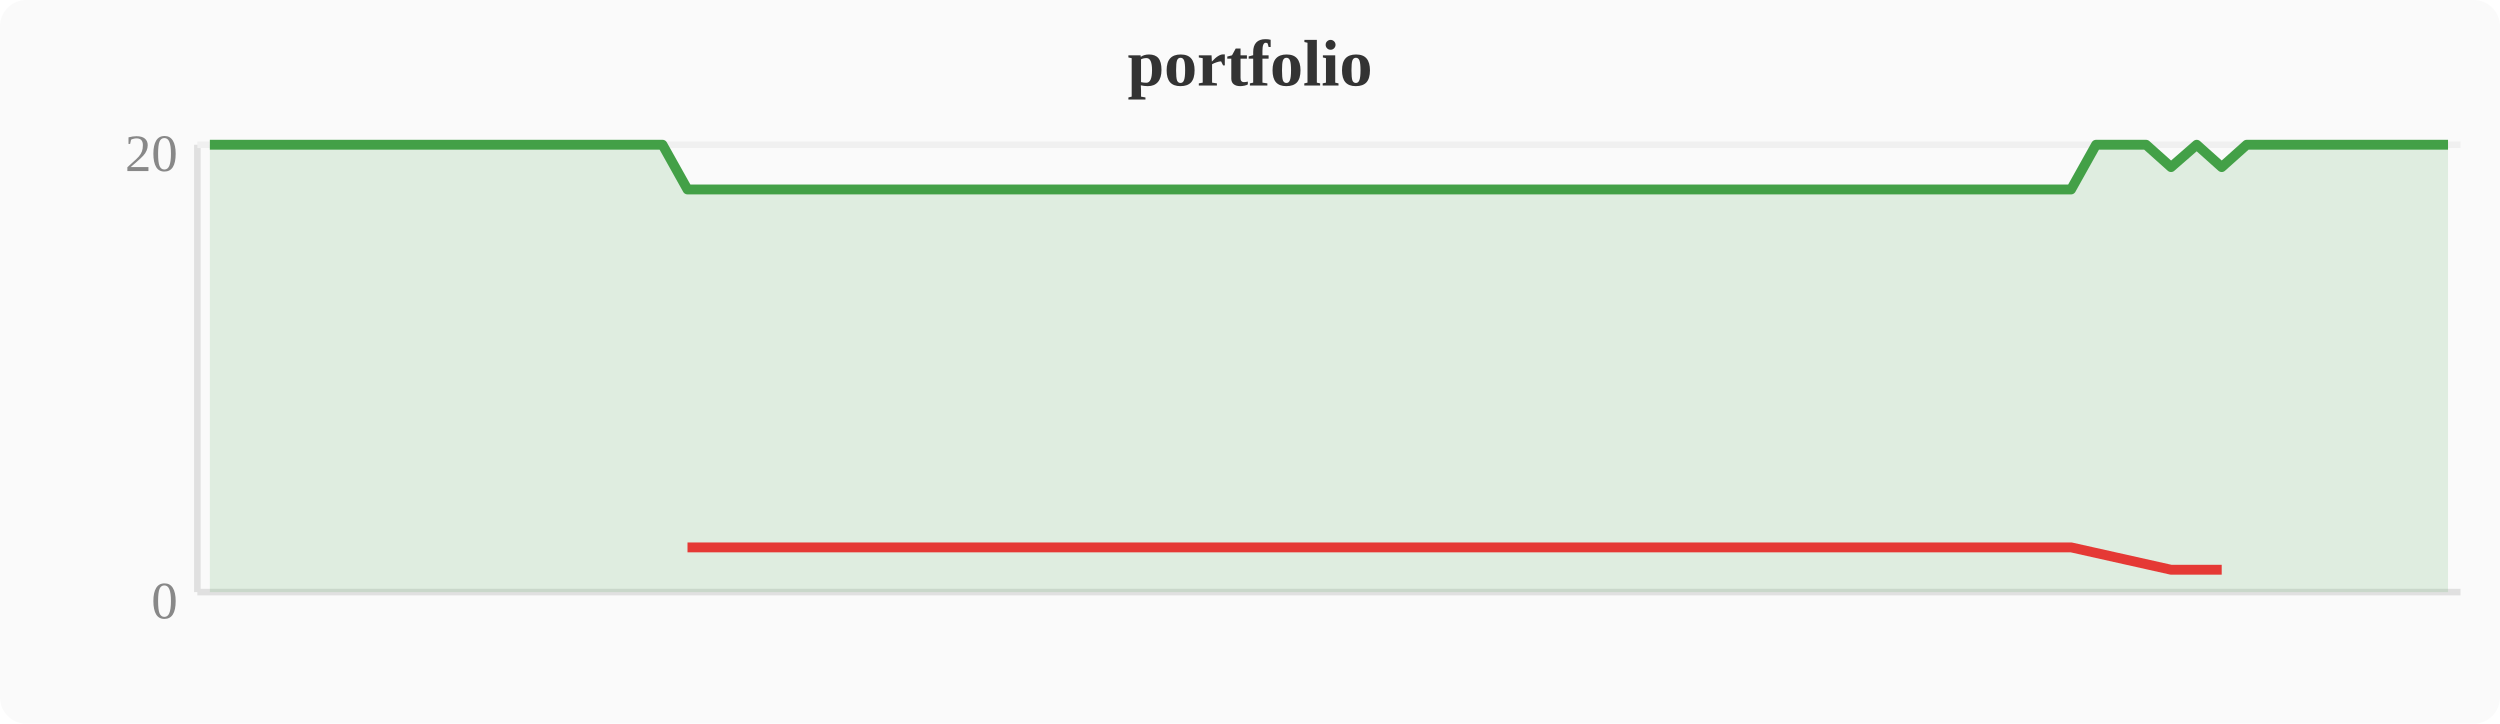
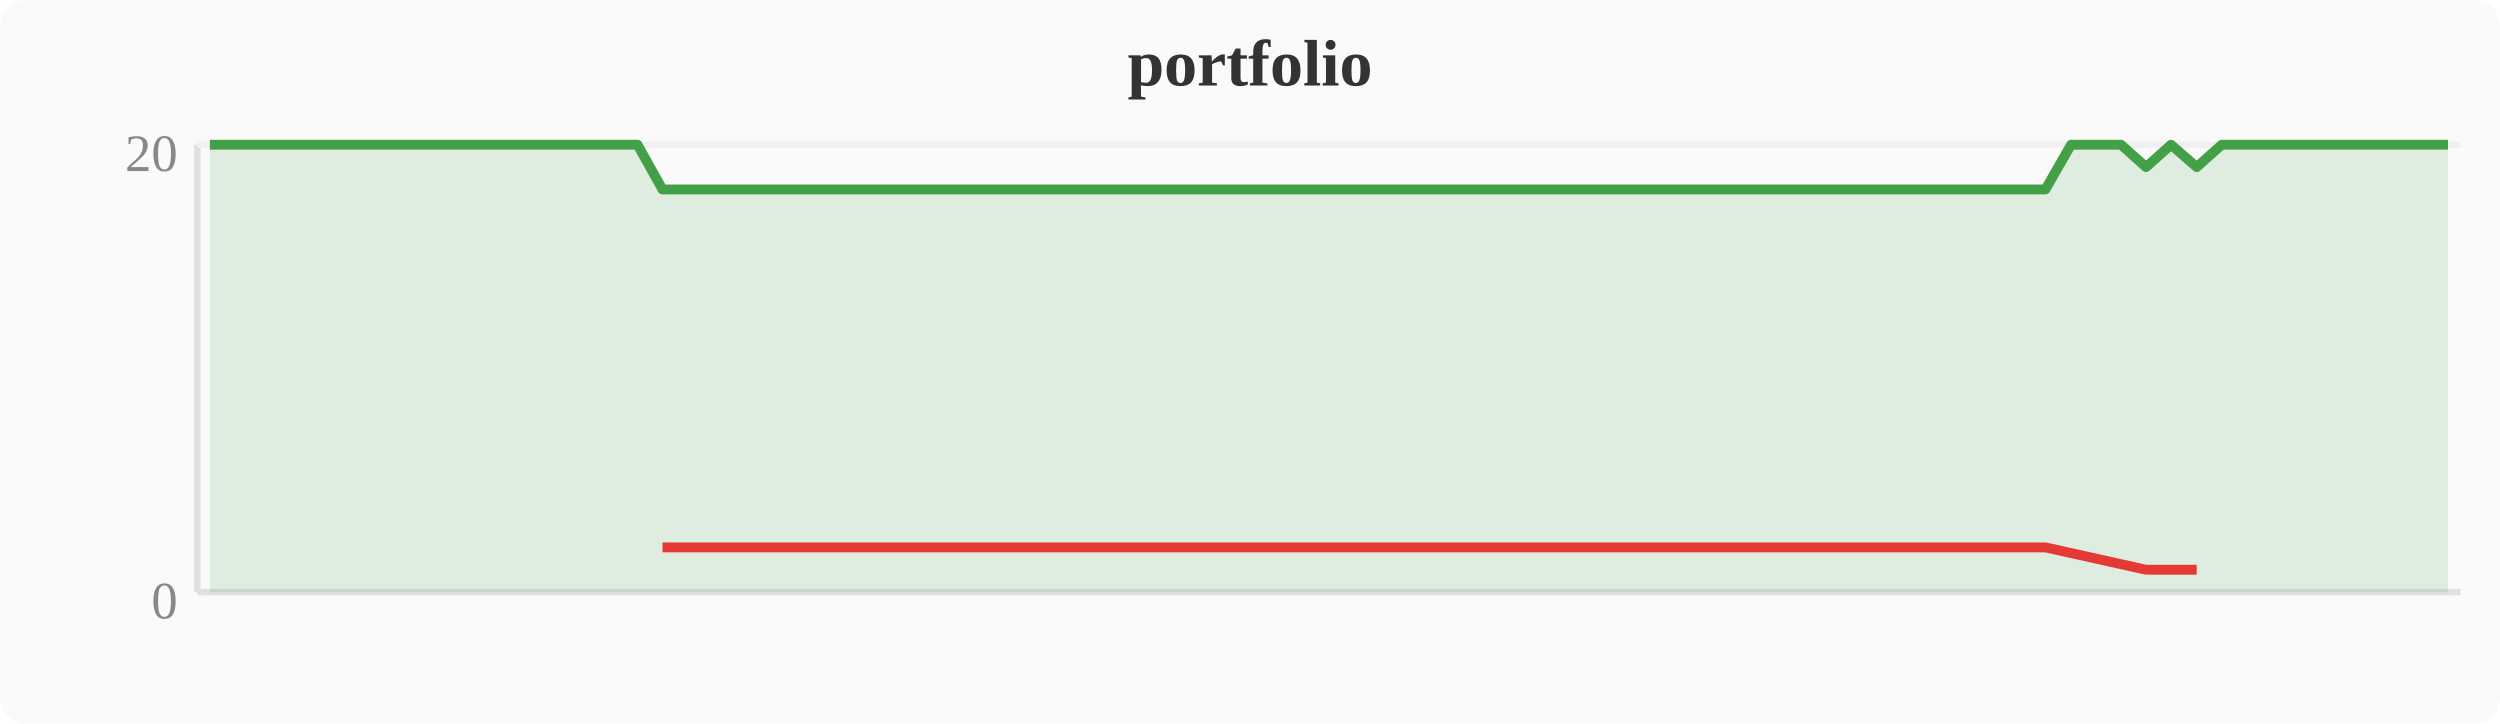
<svg xmlns="http://www.w3.org/2000/svg" width="380" height="110" viewBox="0 0 380 110">
  <rect width="380" height="110" fill="#fafafa" rx="4" />
  <text x="190" y="13" text-anchor="middle" font-size="10" font-weight="bold" fill="#333">portfolio</text>
  <line x1="30" y1="22" x2="30" y2="90" stroke="#e0e0e0" stroke-width="1" />
  <line x1="30" y1="90" x2="374" y2="90" stroke="#e0e0e0" stroke-width="1" />
  <line x1="30" y1="22" x2="374" y2="22" stroke="#f0f0f0" stroke-width="1" />
  <text x="27" y="94" text-anchor="end" font-size="8" fill="#888">0</text>
  <text x="27" y="26" text-anchor="end" font-size="8" fill="#888">20</text>
-   <polygon points="31.9,22.0 35.7,22.0 39.6,22.0 43.4,22.0 47.2,22.0 51.0,22.0 54.8,22.0 58.7,22.0 62.5,22.0 66.3,22.0 70.1,22.0 74.0,22.0 77.8,22.0 81.6,22.0 85.4,22.0 89.2,22.0 93.1,22.0 96.9,22.0 100.7,22.0 104.5,28.8 108.4,28.8 112.2,28.8 116.0,28.8 119.8,28.8 123.6,28.8 127.5,28.8 131.3,28.8 135.1,28.8 138.9,28.8 142.8,28.8 146.6,28.8 150.4,28.8 154.2,28.8 158.0,28.8 161.9,28.8 165.7,28.8 169.5,28.8 173.3,28.8 177.2,28.8 181.0,28.8 184.8,28.8 188.6,28.8 192.4,28.8 196.3,28.8 200.1,28.8 203.9,28.8 207.7,28.8 211.6,28.8 215.4,28.8 219.2,28.8 223.0,28.8 226.8,28.8 230.7,28.8 234.5,28.8 238.3,28.8 242.1,28.8 246.0,28.8 249.8,28.8 253.6,28.8 257.4,28.8 261.2,28.8 265.1,28.8 268.9,28.8 272.7,28.8 276.5,28.8 280.4,28.8 284.2,28.8 288.0,28.8 291.8,28.8 295.6,28.8 299.5,28.8 303.3,28.8 307.1,28.8 310.9,28.8 314.8,28.8 318.6,22.0 322.4,22.0 326.2,22.0 330.0,25.4 333.9,22.0 337.7,25.4 341.5,22.0 345.3,22.0 349.2,22.0 353.0,22.0 356.8,22.0 360.6,22.0 364.4,22.0 368.3,22.0 372.1,22.0 372.1,90 31.9,90" fill="#43a047" opacity="0.15" />
-   <polyline points="31.9,22.0 35.7,22.0 39.6,22.0 43.4,22.0 47.2,22.0 51.0,22.0 54.8,22.0 58.7,22.0 62.5,22.0 66.3,22.0 70.1,22.0 74.0,22.0 77.8,22.0 81.6,22.0 85.4,22.0 89.2,22.0 93.1,22.0 96.9,22.0 100.7,22.0 104.5,28.8 108.4,28.8 112.2,28.8 116.0,28.8 119.8,28.8 123.6,28.8 127.5,28.8 131.3,28.8 135.1,28.8 138.9,28.8 142.8,28.8 146.6,28.8 150.4,28.8 154.2,28.8 158.0,28.8 161.9,28.8 165.7,28.8 169.5,28.8 173.3,28.8 177.2,28.8 181.0,28.8 184.8,28.8 188.6,28.8 192.4,28.8 196.3,28.8 200.1,28.8 203.9,28.8 207.7,28.8 211.6,28.8 215.4,28.8 219.2,28.8 223.0,28.8 226.8,28.8 230.7,28.8 234.5,28.8 238.3,28.8 242.1,28.8 246.0,28.8 249.8,28.8 253.6,28.8 257.4,28.8 261.2,28.8 265.1,28.8 268.9,28.8 272.7,28.8 276.5,28.8 280.4,28.8 284.2,28.8 288.0,28.8 291.8,28.8 295.6,28.8 299.5,28.8 303.3,28.8 307.1,28.8 310.9,28.8 314.8,28.8 318.6,22.0 322.4,22.0 326.2,22.0 330.0,25.4 333.9,22.0 337.7,25.4 341.5,22.0 345.3,22.0 349.2,22.0 353.0,22.0 356.8,22.0 360.6,22.0 364.4,22.0 368.3,22.0 372.1,22.0" fill="none" stroke="#43a047" stroke-width="1.5" stroke-linejoin="round" />
-   <polyline points="104.5,83.2 108.4,83.2 112.2,83.2 116.0,83.2 119.8,83.2 123.6,83.2 127.5,83.2 131.3,83.2 135.1,83.2 138.9,83.2 142.8,83.2 146.6,83.2 150.4,83.2 154.2,83.2 158.0,83.2 161.9,83.2 165.7,83.2 169.5,83.2 173.3,83.2 177.2,83.2 181.0,83.2 184.8,83.2 188.6,83.2 192.4,83.2 196.3,83.2 200.1,83.2 203.9,83.2 207.7,83.2 211.6,83.2 215.4,83.2 219.2,83.2 223.0,83.2 226.8,83.2 230.7,83.2 234.5,83.2 238.3,83.2 242.1,83.2 246.0,83.2 249.8,83.2 253.6,83.2 257.4,83.2 261.2,83.2 265.1,83.2 268.9,83.2 272.7,83.2 276.5,83.2 280.4,83.2 284.2,83.2 288.0,83.2 291.8,83.2 295.6,83.2 299.5,83.2 303.3,83.2 307.1,83.2 310.9,83.2 314.8,83.2 330.0,86.6 337.7,86.6" fill="none" stroke="#e53935" stroke-width="1.5" stroke-linejoin="round" />
+   <polygon points="31.9,22.0 35.7,22.0 39.6,22.0 43.4,22.0 47.2,22.0 51.0,22.0 54.8,22.0 58.7,22.0 62.5,22.0 66.3,22.0 70.1,22.0 74.0,22.0 77.8,22.0 81.6,22.0 85.4,22.0 89.2,22.0 93.1,22.0 96.9,22.0 100.7,28.8 104.5,28.8 108.4,28.8 112.2,28.8 116.0,28.8 119.8,28.8 123.6,28.8 127.5,28.8 131.3,28.8 135.1,28.8 138.9,28.8 142.8,28.8 146.6,28.8 150.4,28.8 154.2,28.8 158.0,28.8 161.9,28.8 165.7,28.8 169.5,28.8 173.3,28.8 177.2,28.8 181.0,28.8 184.8,28.8 188.6,28.8 192.4,28.8 196.3,28.8 200.1,28.8 203.9,28.8 207.7,28.8 211.6,28.8 215.4,28.8 219.2,28.8 223.0,28.8 226.8,28.8 230.7,28.8 234.5,28.8 238.3,28.8 242.1,28.8 246.0,28.8 249.8,28.8 253.6,28.8 257.4,28.8 261.2,28.8 265.1,28.8 268.9,28.8 272.7,28.8 276.5,28.8 280.4,28.8 284.2,28.8 288.0,28.8 291.8,28.8 295.6,28.8 299.5,28.8 303.3,28.8 307.1,28.8 310.9,28.8 314.8,22.0 318.6,22.0 322.4,22.0 326.2,25.4 330.0,22.0 333.9,25.4 337.7,22.0 341.5,22.0 345.3,22.0 349.2,22.0 353.0,22.0 356.8,22.0 360.6,22.0 364.4,22.0 368.3,22.0 372.1,22.0 372.1,90 31.9,90" fill="#43a047" opacity="0.15" />
+   <polyline points="31.9,22.0 35.7,22.0 39.6,22.0 43.4,22.0 47.2,22.0 51.0,22.0 54.8,22.0 58.7,22.0 62.5,22.0 66.3,22.0 70.1,22.0 74.0,22.0 77.8,22.0 81.6,22.0 85.4,22.0 89.2,22.0 93.1,22.0 96.9,22.0 100.7,28.8 104.5,28.8 108.4,28.8 112.2,28.8 116.0,28.8 119.8,28.8 123.6,28.8 127.5,28.8 131.3,28.8 135.1,28.8 138.9,28.8 142.8,28.8 146.6,28.8 150.4,28.8 154.2,28.8 158.0,28.8 161.9,28.8 165.7,28.8 169.5,28.8 173.3,28.8 177.2,28.8 181.0,28.8 184.8,28.8 188.6,28.8 192.4,28.8 196.3,28.8 200.1,28.8 203.9,28.8 207.7,28.8 211.6,28.8 215.4,28.8 219.2,28.8 223.0,28.8 226.8,28.8 230.7,28.8 234.5,28.8 238.3,28.8 242.1,28.8 246.0,28.8 249.8,28.8 253.6,28.8 257.4,28.8 261.2,28.8 265.1,28.8 268.9,28.8 272.7,28.8 276.5,28.8 280.4,28.8 284.2,28.8 288.0,28.8 291.8,28.8 295.6,28.8 299.5,28.8 303.3,28.8 307.1,28.8 310.9,28.8 314.8,22.0 318.6,22.0 322.4,22.0 326.2,25.4 330.0,22.0 333.9,25.4 337.7,22.0 341.5,22.0 345.3,22.0 349.2,22.0 353.0,22.0 356.8,22.0 360.6,22.0 364.4,22.0 368.3,22.0 372.1,22.0" fill="none" stroke="#43a047" stroke-width="1.5" stroke-linejoin="round" />
+   <polyline points="100.7,83.2 104.5,83.2 108.4,83.2 112.2,83.2 116.0,83.2 119.8,83.2 123.6,83.2 127.5,83.2 131.3,83.2 135.1,83.2 138.9,83.2 142.8,83.2 146.6,83.2 150.4,83.2 154.2,83.2 158.0,83.2 161.9,83.2 165.7,83.2 169.5,83.2 173.3,83.2 177.2,83.2 181.0,83.2 184.8,83.2 188.6,83.2 192.4,83.2 196.3,83.2 200.1,83.2 203.9,83.2 207.7,83.2 211.6,83.2 215.4,83.2 219.2,83.2 223.0,83.2 226.8,83.2 230.7,83.2 234.5,83.2 238.3,83.2 242.1,83.2 246.0,83.2 249.8,83.2 253.6,83.2 257.4,83.2 261.2,83.2 265.1,83.2 268.9,83.2 272.7,83.2 276.5,83.2 280.4,83.2 284.2,83.2 288.0,83.2 291.8,83.2 295.6,83.2 299.5,83.2 303.3,83.2 307.1,83.2 310.9,83.2 326.2,86.6 333.9,86.6" fill="none" stroke="#e53935" stroke-width="1.5" stroke-linejoin="round" />
</svg>
